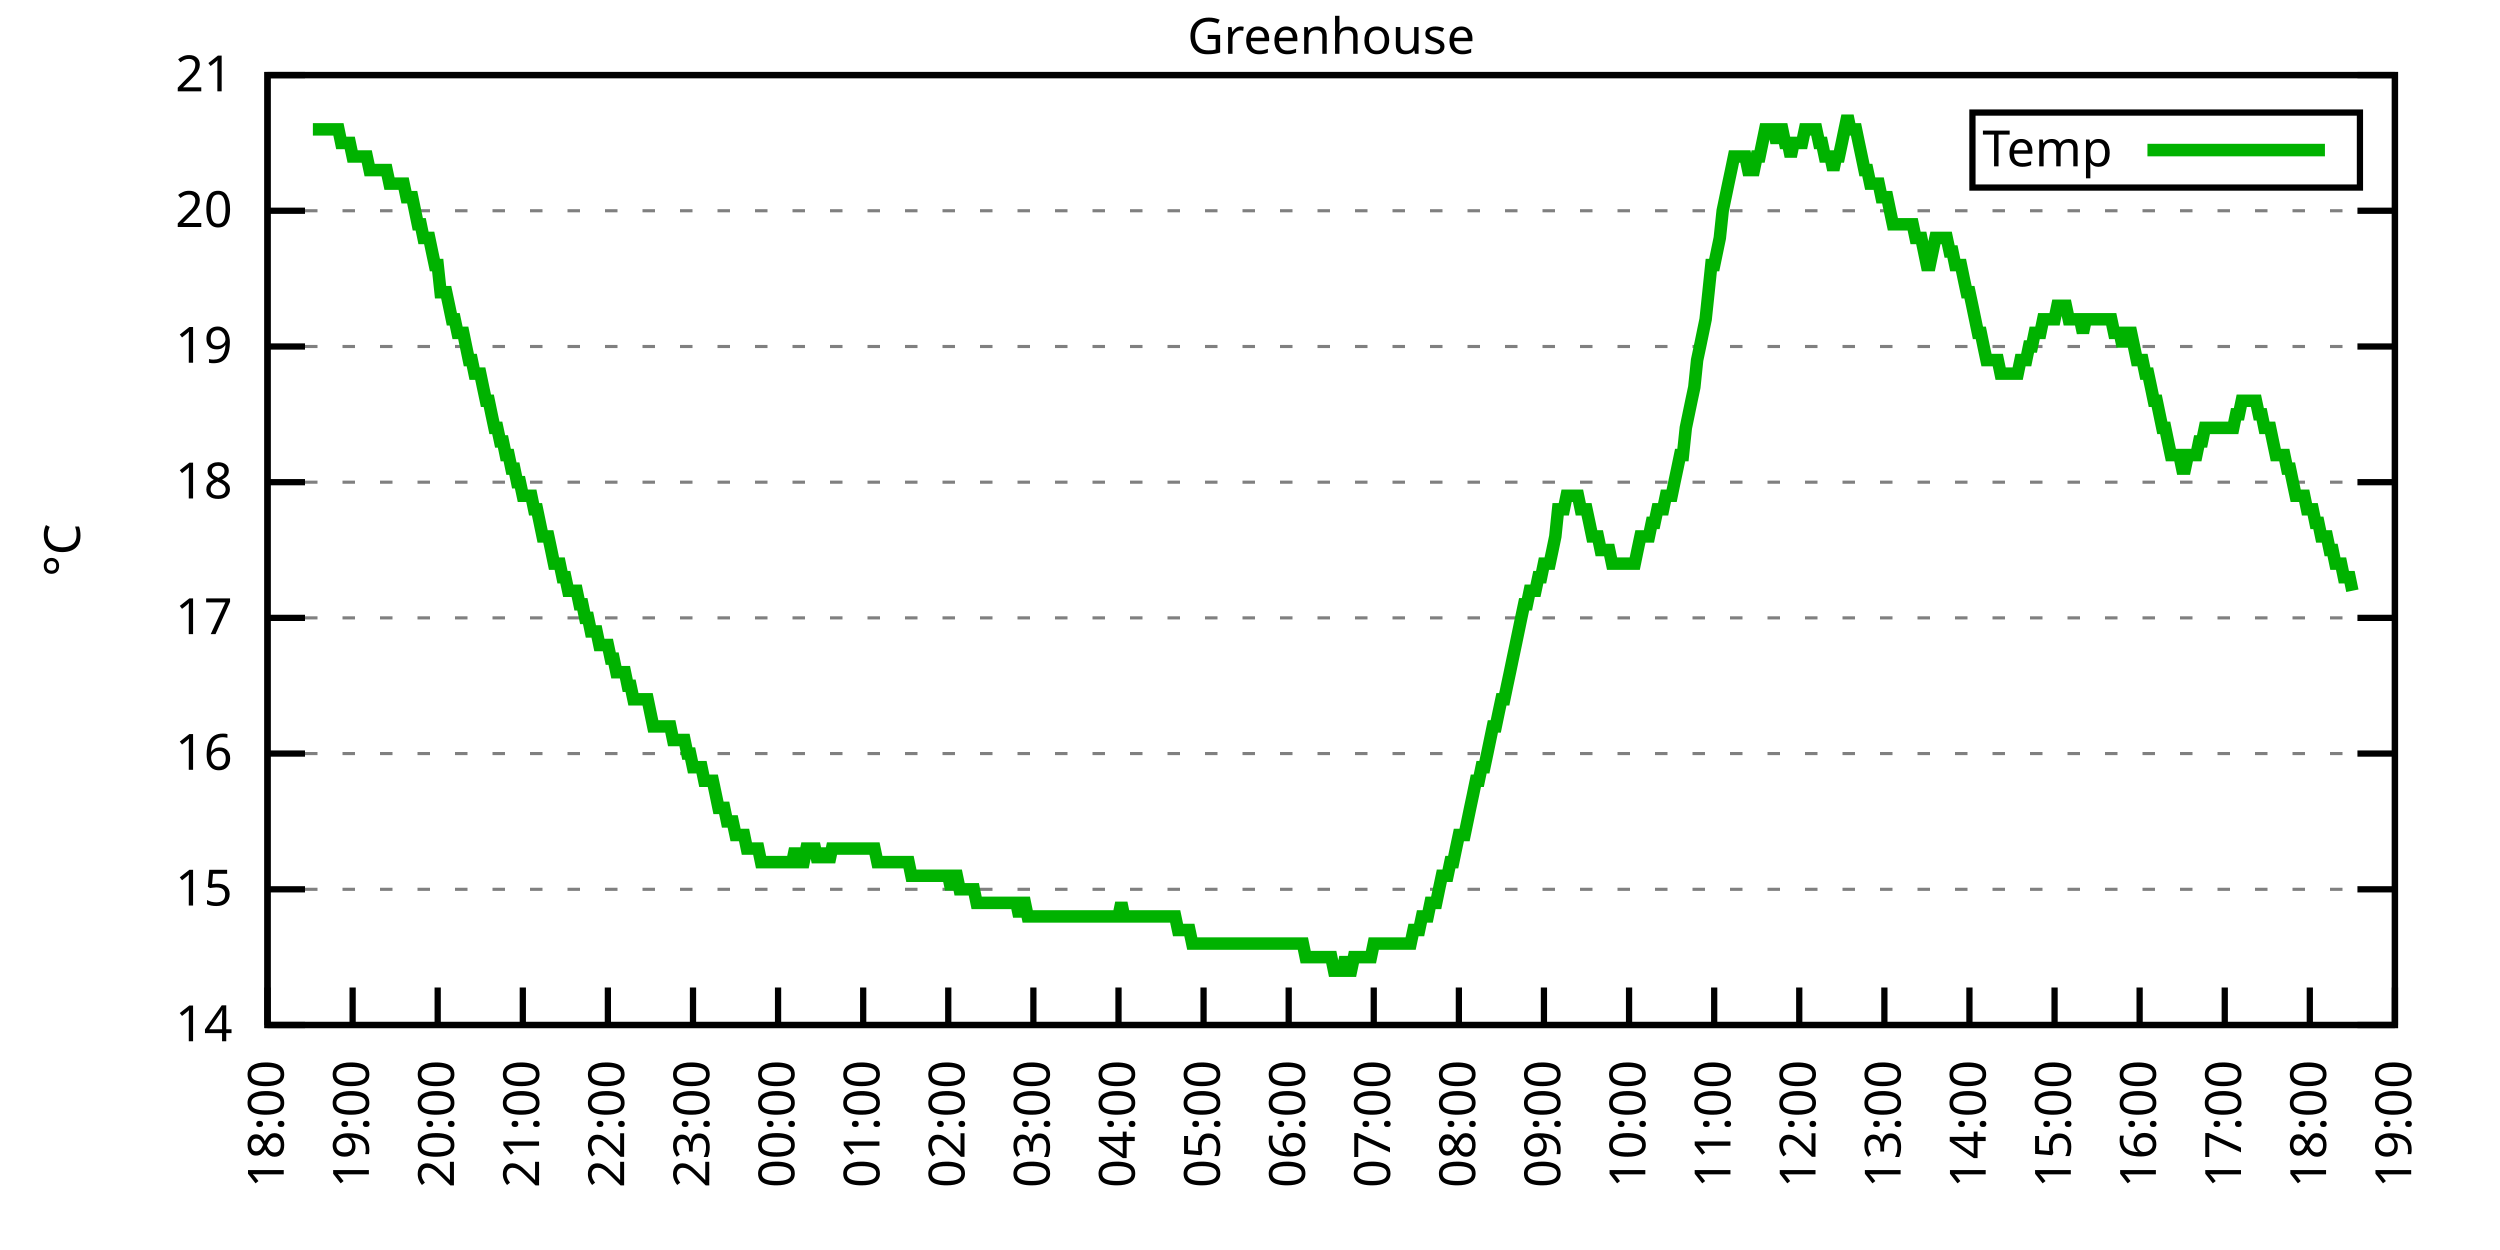
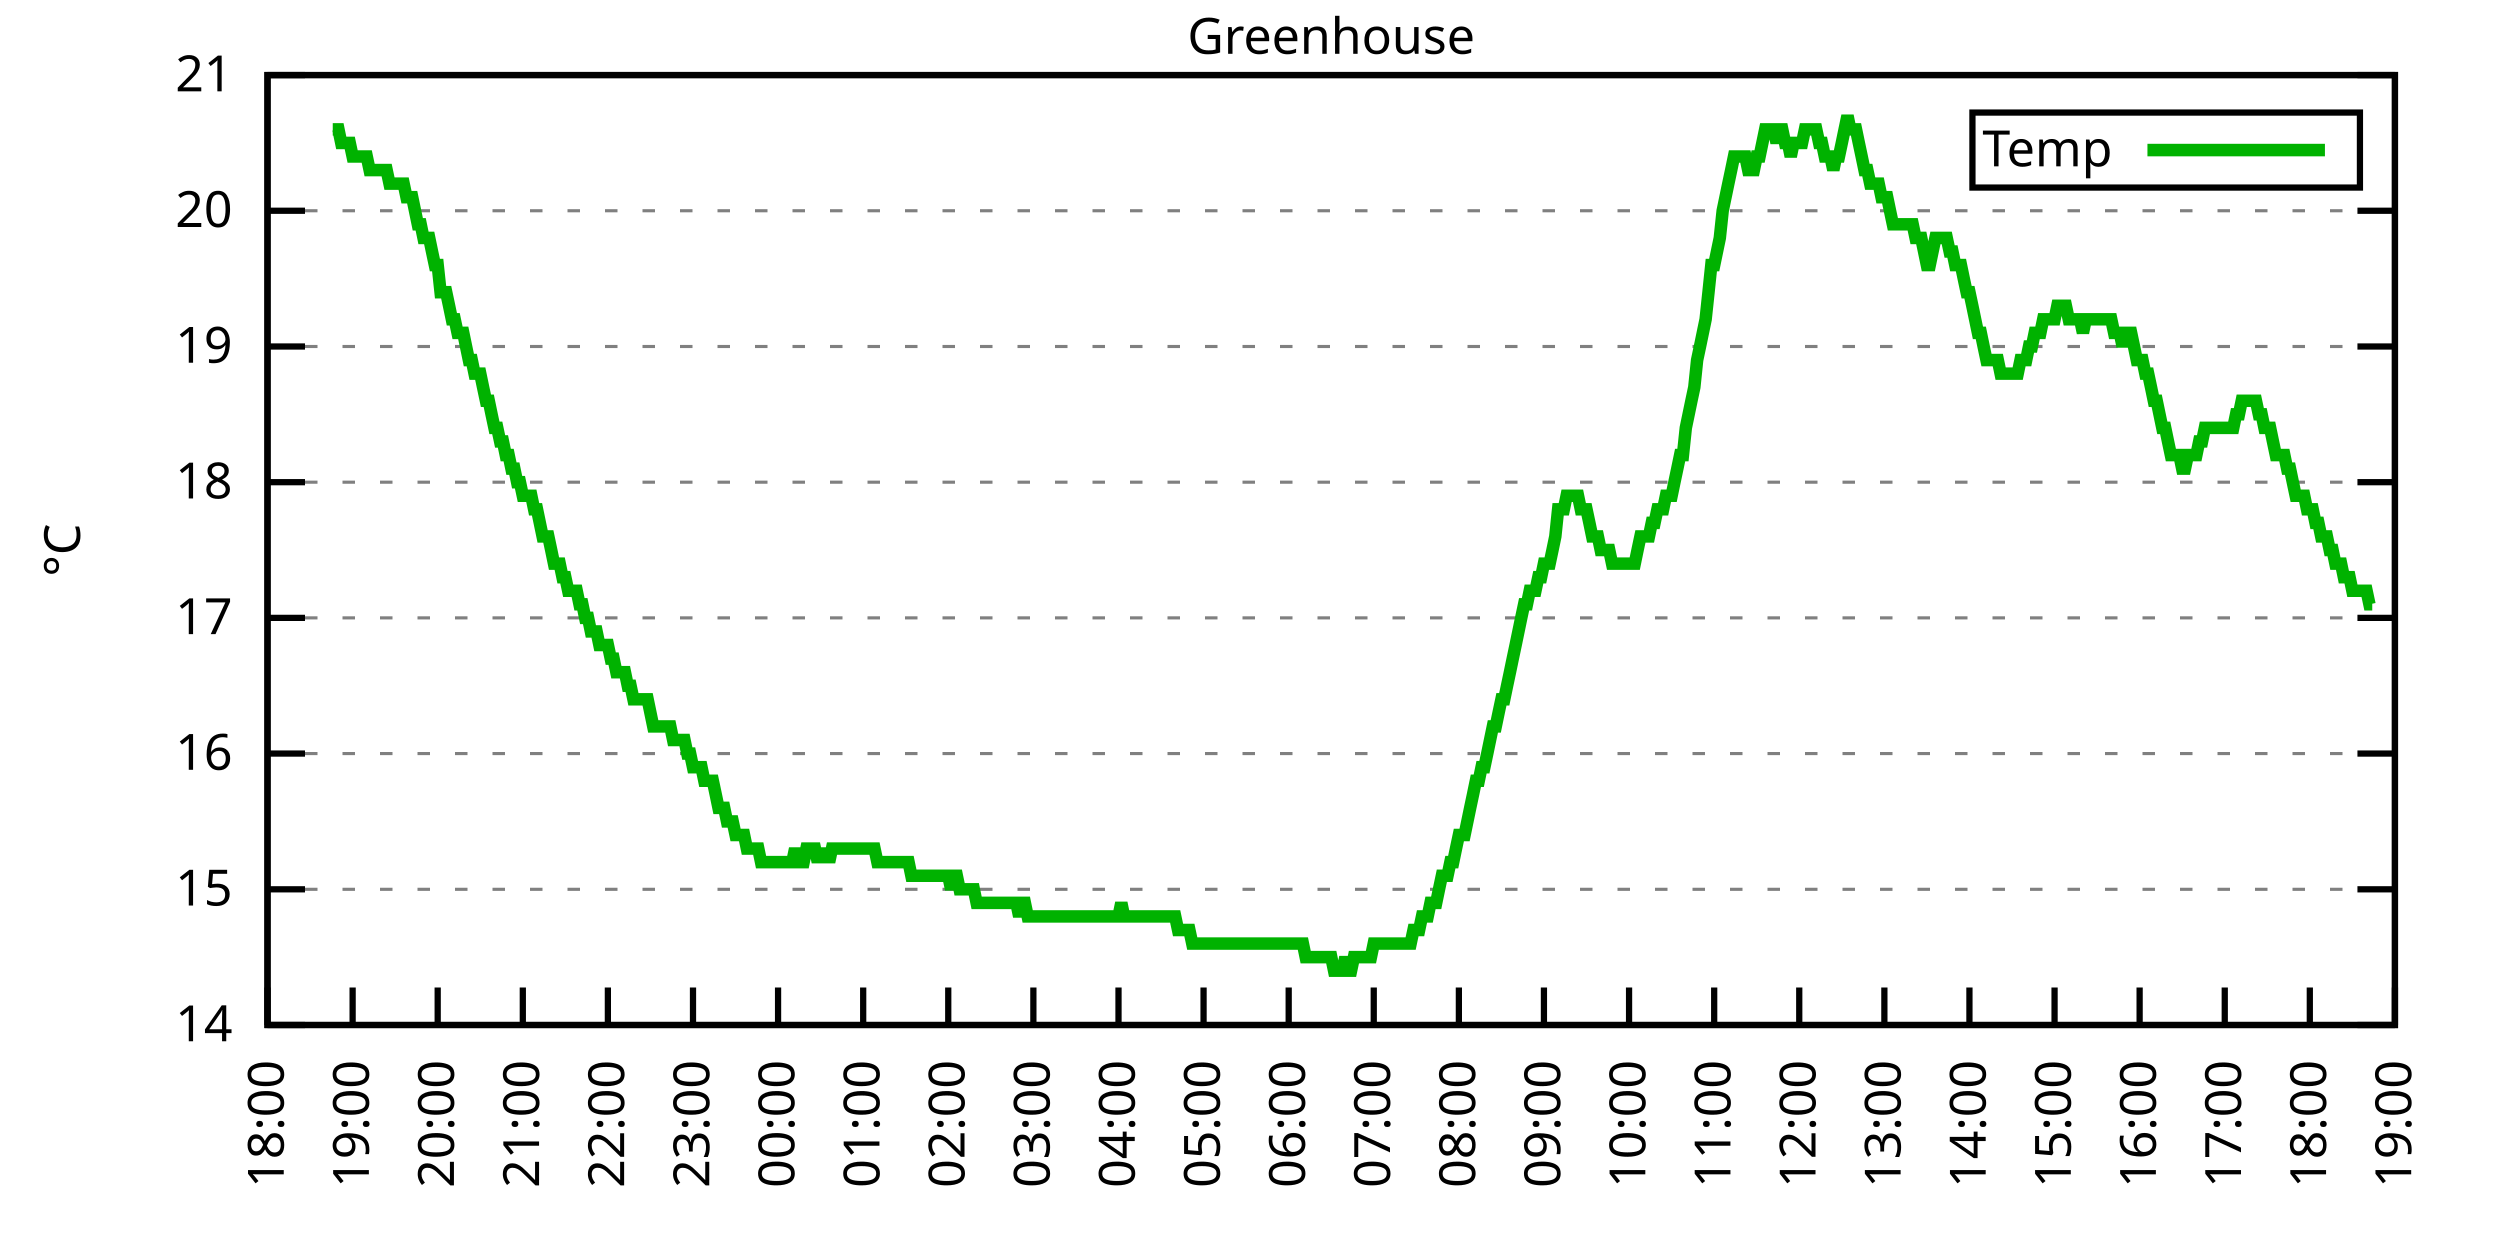
<svg xmlns="http://www.w3.org/2000/svg" xmlns:xlink="http://www.w3.org/1999/xlink" width="400" height="200" viewBox="0 0 400 200">
  <g id="gnuplot_canvas">
    <rect x="0" y="0" width="400" height="200" fill="none" />
    <defs>
      <circle id="gpDot" r="0.5" stroke-width="0.5" stroke="currentColor" />
      <path id="gpPt0" stroke-width="0.333" stroke="currentColor" d="M-1,0 h2 M0,-1 v2" />
      <path id="gpPt1" stroke-width="0.333" stroke="currentColor" d="M-1,-1 L1,1 M1,-1 L-1,1" />
      <path id="gpPt2" stroke-width="0.333" stroke="currentColor" d="M-1,0 L1,0 M0,-1 L0,1 M-1,-1 L1,1 M-1,1 L1,-1" />
      <rect id="gpPt3" stroke-width="0.333" stroke="currentColor" x="-1" y="-1" width="2" height="2" />
      <rect id="gpPt4" stroke-width="0.333" stroke="currentColor" fill="currentColor" x="-1" y="-1" width="2" height="2" />
      <circle id="gpPt5" stroke-width="0.333" stroke="currentColor" cx="0" cy="0" r="1" />
      <use xlink:href="#gpPt5" id="gpPt6" fill="currentColor" stroke="none" />
      <path id="gpPt7" stroke-width="0.333" stroke="currentColor" d="M0,-1.33 L-1.33,0.67 L1.33,0.67 z" />
      <use xlink:href="#gpPt7" id="gpPt8" fill="currentColor" stroke="none" />
      <use xlink:href="#gpPt7" id="gpPt9" stroke="currentColor" transform="rotate(180)" />
      <use xlink:href="#gpPt9" id="gpPt10" fill="currentColor" stroke="none" />
      <use xlink:href="#gpPt3" id="gpPt11" stroke="currentColor" transform="rotate(45)" />
      <use xlink:href="#gpPt11" id="gpPt12" fill="currentColor" stroke="none" />
      <path id="gpPt13" stroke-width="0.333" stroke="currentColor" d="M0,1.330 L1.265,0.411 L0.782,-1.067 L-0.782,-1.076 L-1.265,0.411 z" />
      <use xlink:href="#gpPt13" id="gpPt14" fill="currentColor" stroke="none" />
      <filter id="textbox" filterUnits="objectBoundingBox" x="0" y="0" height="1" width="1">
        <feFlood flood-color="white" flood-opacity="1" result="bgnd" />
        <feComposite in="SourceGraphic" in2="bgnd" operator="atop" />
      </filter>
      <filter id="greybox" filterUnits="objectBoundingBox" x="0" y="0" height="1" width="1">
        <feFlood flood-color="lightgrey" flood-opacity="1" result="grey" />
        <feComposite in="SourceGraphic" in2="grey" operator="atop" />
      </filter>
    </defs>
    <g fill="none" color="white" stroke="currentColor" stroke-width="1.00" stroke-linecap="butt" stroke-linejoin="miter">
</g>
    <g fill="none" color="black" stroke="currentColor" stroke-width="1.00" stroke-linecap="butt" stroke-linejoin="miter">
      <g stroke="none" shape-rendering="crispEdges">
        <polygon fill="rgb(255, 255, 255)" points="42.80,164.00 383.18,164.00 383.18,12.02 42.80,12.02 " />
      </g>
    </g>
    <g fill="none" color="black" stroke="currentColor" stroke-width="1.00" stroke-linecap="butt" stroke-linejoin="miter">
</g>
    <g fill="none" color="black" stroke="black" stroke-width="0.50" stroke-linecap="butt" stroke-linejoin="miter">
</g>
    <g fill="none" color="gray" stroke="currentColor" stroke-width="0.50" stroke-linecap="butt" stroke-linejoin="miter">
      <path stroke="gray" stroke-dasharray="2,4" class="gridline" d="M42.80,164.00 L383.19,164.00  " />
    </g>
    <g fill="none" color="gray" stroke="gray" stroke-width="1.00" stroke-linecap="butt" stroke-linejoin="miter">
</g>
    <g fill="none" color="black" stroke="currentColor" stroke-width="1.00" stroke-linecap="butt" stroke-linejoin="miter">
      <path stroke="black" d="M42.80,164.00 L48.80,164.00 M383.19,164.00 L377.19,164.00  " />
      <g transform="translate(37.20,166.60)" stroke="none" fill="black" font-family="Sans" font-size="8.00" text-anchor="end">
        <text>
          <tspan font-family="Sans"> 14</tspan>
        </text>
      </g>
    </g>
    <g fill="none" color="black" stroke="currentColor" stroke-width="1.00" stroke-linecap="butt" stroke-linejoin="miter">
</g>
    <g fill="none" color="black" stroke="black" stroke-width="0.50" stroke-linecap="butt" stroke-linejoin="miter">
</g>
    <g fill="none" color="gray" stroke="currentColor" stroke-width="0.50" stroke-linecap="butt" stroke-linejoin="miter">
      <path stroke="gray" stroke-dasharray="2,4" class="gridline" d="M42.80,142.29 L383.19,142.29  " />
    </g>
    <g fill="none" color="gray" stroke="gray" stroke-width="1.00" stroke-linecap="butt" stroke-linejoin="miter">
</g>
    <g fill="none" color="black" stroke="currentColor" stroke-width="1.00" stroke-linecap="butt" stroke-linejoin="miter">
      <path stroke="black" d="M42.80,142.29 L48.80,142.29 M383.19,142.29 L377.19,142.29  " />
      <g transform="translate(37.20,144.89)" stroke="none" fill="black" font-family="Sans" font-size="8.00" text-anchor="end">
        <text>
          <tspan font-family="Sans"> 15</tspan>
        </text>
      </g>
    </g>
    <g fill="none" color="black" stroke="currentColor" stroke-width="1.00" stroke-linecap="butt" stroke-linejoin="miter">
</g>
    <g fill="none" color="black" stroke="black" stroke-width="0.50" stroke-linecap="butt" stroke-linejoin="miter">
</g>
    <g fill="none" color="gray" stroke="currentColor" stroke-width="0.50" stroke-linecap="butt" stroke-linejoin="miter">
      <path stroke="gray" stroke-dasharray="2,4" class="gridline" d="M42.80,120.57 L383.19,120.57  " />
    </g>
    <g fill="none" color="gray" stroke="gray" stroke-width="1.00" stroke-linecap="butt" stroke-linejoin="miter">
</g>
    <g fill="none" color="black" stroke="currentColor" stroke-width="1.00" stroke-linecap="butt" stroke-linejoin="miter">
      <path stroke="black" d="M42.80,120.57 L48.80,120.57 M383.19,120.57 L377.19,120.57  " />
      <g transform="translate(37.20,123.17)" stroke="none" fill="black" font-family="Sans" font-size="8.00" text-anchor="end">
        <text>
          <tspan font-family="Sans"> 16</tspan>
        </text>
      </g>
    </g>
    <g fill="none" color="black" stroke="currentColor" stroke-width="1.00" stroke-linecap="butt" stroke-linejoin="miter">
</g>
    <g fill="none" color="black" stroke="black" stroke-width="0.50" stroke-linecap="butt" stroke-linejoin="miter">
</g>
    <g fill="none" color="gray" stroke="currentColor" stroke-width="0.50" stroke-linecap="butt" stroke-linejoin="miter">
      <path stroke="gray" stroke-dasharray="2,4" class="gridline" d="M42.80,98.86 L383.19,98.86  " />
    </g>
    <g fill="none" color="gray" stroke="gray" stroke-width="1.00" stroke-linecap="butt" stroke-linejoin="miter">
</g>
    <g fill="none" color="black" stroke="currentColor" stroke-width="1.00" stroke-linecap="butt" stroke-linejoin="miter">
      <path stroke="black" d="M42.80,98.86 L48.80,98.86 M383.19,98.86 L377.19,98.86  " />
      <g transform="translate(37.20,101.46)" stroke="none" fill="black" font-family="Sans" font-size="8.00" text-anchor="end">
        <text>
          <tspan font-family="Sans"> 17</tspan>
        </text>
      </g>
    </g>
    <g fill="none" color="black" stroke="currentColor" stroke-width="1.00" stroke-linecap="butt" stroke-linejoin="miter">
</g>
    <g fill="none" color="black" stroke="black" stroke-width="0.50" stroke-linecap="butt" stroke-linejoin="miter">
</g>
    <g fill="none" color="gray" stroke="currentColor" stroke-width="0.50" stroke-linecap="butt" stroke-linejoin="miter">
      <path stroke="gray" stroke-dasharray="2,4" class="gridline" d="M42.80,77.15 L383.19,77.15  " />
    </g>
    <g fill="none" color="gray" stroke="gray" stroke-width="1.00" stroke-linecap="butt" stroke-linejoin="miter">
</g>
    <g fill="none" color="black" stroke="currentColor" stroke-width="1.00" stroke-linecap="butt" stroke-linejoin="miter">
      <path stroke="black" d="M42.80,77.15 L48.80,77.15 M383.19,77.15 L377.19,77.15  " />
      <g transform="translate(37.20,79.75)" stroke="none" fill="black" font-family="Sans" font-size="8.00" text-anchor="end">
        <text>
          <tspan font-family="Sans"> 18</tspan>
        </text>
      </g>
    </g>
    <g fill="none" color="black" stroke="currentColor" stroke-width="1.00" stroke-linecap="butt" stroke-linejoin="miter">
</g>
    <g fill="none" color="black" stroke="black" stroke-width="0.50" stroke-linecap="butt" stroke-linejoin="miter">
</g>
    <g fill="none" color="gray" stroke="currentColor" stroke-width="0.50" stroke-linecap="butt" stroke-linejoin="miter">
      <path stroke="gray" stroke-dasharray="2,4" class="gridline" d="M42.80,55.44 L383.19,55.44  " />
    </g>
    <g fill="none" color="gray" stroke="gray" stroke-width="1.00" stroke-linecap="butt" stroke-linejoin="miter">
</g>
    <g fill="none" color="black" stroke="currentColor" stroke-width="1.00" stroke-linecap="butt" stroke-linejoin="miter">
      <path stroke="black" d="M42.80,55.44 L48.80,55.44 M383.19,55.44 L377.19,55.44  " />
      <g transform="translate(37.20,58.04)" stroke="none" fill="black" font-family="Sans" font-size="8.00" text-anchor="end">
        <text>
          <tspan font-family="Sans"> 19</tspan>
        </text>
      </g>
    </g>
    <g fill="none" color="black" stroke="currentColor" stroke-width="1.00" stroke-linecap="butt" stroke-linejoin="miter">
</g>
    <g fill="none" color="black" stroke="black" stroke-width="0.50" stroke-linecap="butt" stroke-linejoin="miter">
</g>
    <g fill="none" color="gray" stroke="currentColor" stroke-width="0.50" stroke-linecap="butt" stroke-linejoin="miter">
      <path stroke="gray" stroke-dasharray="2,4" class="gridline" d="M42.80,33.72 L383.19,33.72  " />
    </g>
    <g fill="none" color="gray" stroke="gray" stroke-width="1.00" stroke-linecap="butt" stroke-linejoin="miter">
</g>
    <g fill="none" color="black" stroke="currentColor" stroke-width="1.00" stroke-linecap="butt" stroke-linejoin="miter">
      <path stroke="black" d="M42.80,33.72 L48.80,33.72 M383.19,33.72 L377.19,33.72  " />
      <g transform="translate(37.20,36.32)" stroke="none" fill="black" font-family="Sans" font-size="8.00" text-anchor="end">
        <text>
          <tspan font-family="Sans"> 20</tspan>
        </text>
      </g>
    </g>
    <g fill="none" color="black" stroke="currentColor" stroke-width="1.00" stroke-linecap="butt" stroke-linejoin="miter">
</g>
    <g fill="none" color="black" stroke="black" stroke-width="0.50" stroke-linecap="butt" stroke-linejoin="miter">
</g>
    <g fill="none" color="gray" stroke="currentColor" stroke-width="0.50" stroke-linecap="butt" stroke-linejoin="miter">
      <path stroke="gray" stroke-dasharray="2,4" class="gridline" d="M42.80,12.01 L383.19,12.01  " />
    </g>
    <g fill="none" color="gray" stroke="gray" stroke-width="1.00" stroke-linecap="butt" stroke-linejoin="miter">
</g>
    <g fill="none" color="black" stroke="currentColor" stroke-width="1.00" stroke-linecap="butt" stroke-linejoin="miter">
      <path stroke="black" d="M42.80,12.01 L48.80,12.01 M383.19,12.01 L377.19,12.01  " />
      <g transform="translate(37.20,14.61)" stroke="none" fill="black" font-family="Sans" font-size="8.00" text-anchor="end">
        <text>
          <tspan font-family="Sans"> 21</tspan>
        </text>
      </g>
    </g>
    <g fill="none" color="black" stroke="currentColor" stroke-width="1.00" stroke-linecap="butt" stroke-linejoin="miter">
      <path stroke="black" d="M42.80,164.00 L42.80,158.00  " />
      <g transform="translate(45.40,169.60) rotate(270.00)" stroke="none" fill="black" font-family="Sans" font-size="8.00" text-anchor="end">
        <text>
          <tspan font-family="Sans">18:00</tspan>
        </text>
      </g>
    </g>
    <g fill="none" color="black" stroke="currentColor" stroke-width="1.00" stroke-linecap="butt" stroke-linejoin="miter">
      <path stroke="black" d="M56.42,164.00 L56.42,158.00  " />
      <g transform="translate(59.02,169.60) rotate(270.00)" stroke="none" fill="black" font-family="Sans" font-size="8.00" text-anchor="end">
        <text>
          <tspan font-family="Sans">19:00</tspan>
        </text>
      </g>
    </g>
    <g fill="none" color="black" stroke="currentColor" stroke-width="1.00" stroke-linecap="butt" stroke-linejoin="miter">
      <path stroke="black" d="M70.03,164.00 L70.03,158.00  " />
      <g transform="translate(72.63,169.60) rotate(270.00)" stroke="none" fill="black" font-family="Sans" font-size="8.00" text-anchor="end">
        <text>
          <tspan font-family="Sans">20:00</tspan>
        </text>
      </g>
    </g>
    <g fill="none" color="black" stroke="currentColor" stroke-width="1.00" stroke-linecap="butt" stroke-linejoin="miter">
      <path stroke="black" d="M83.65,164.00 L83.65,158.00  " />
      <g transform="translate(86.25,169.60) rotate(270.00)" stroke="none" fill="black" font-family="Sans" font-size="8.00" text-anchor="end">
        <text>
          <tspan font-family="Sans">21:00</tspan>
        </text>
      </g>
    </g>
    <g fill="none" color="black" stroke="currentColor" stroke-width="1.00" stroke-linecap="butt" stroke-linejoin="miter">
      <path stroke="black" d="M97.26,164.00 L97.26,158.00  " />
      <g transform="translate(99.86,169.60) rotate(270.00)" stroke="none" fill="black" font-family="Sans" font-size="8.00" text-anchor="end">
        <text>
          <tspan font-family="Sans">22:00</tspan>
        </text>
      </g>
    </g>
    <g fill="none" color="black" stroke="currentColor" stroke-width="1.00" stroke-linecap="butt" stroke-linejoin="miter">
      <path stroke="black" d="M110.88,164.00 L110.88,158.00  " />
      <g transform="translate(113.48,169.60) rotate(270.00)" stroke="none" fill="black" font-family="Sans" font-size="8.00" text-anchor="end">
        <text>
          <tspan font-family="Sans">23:00</tspan>
        </text>
      </g>
    </g>
    <g fill="none" color="black" stroke="currentColor" stroke-width="1.00" stroke-linecap="butt" stroke-linejoin="miter">
      <path stroke="black" d="M124.49,164.00 L124.49,158.00  " />
      <g transform="translate(127.09,169.60) rotate(270.00)" stroke="none" fill="black" font-family="Sans" font-size="8.00" text-anchor="end">
        <text>
          <tspan font-family="Sans">00:00</tspan>
        </text>
      </g>
    </g>
    <g fill="none" color="black" stroke="currentColor" stroke-width="1.00" stroke-linecap="butt" stroke-linejoin="miter">
      <path stroke="black" d="M138.11,164.00 L138.11,158.00  " />
      <g transform="translate(140.71,169.60) rotate(270.00)" stroke="none" fill="black" font-family="Sans" font-size="8.00" text-anchor="end">
        <text>
          <tspan font-family="Sans">01:00</tspan>
        </text>
      </g>
    </g>
    <g fill="none" color="black" stroke="currentColor" stroke-width="1.00" stroke-linecap="butt" stroke-linejoin="miter">
      <path stroke="black" d="M151.72,164.00 L151.72,158.00  " />
      <g transform="translate(154.32,169.60) rotate(270.00)" stroke="none" fill="black" font-family="Sans" font-size="8.00" text-anchor="end">
        <text>
          <tspan font-family="Sans">02:00</tspan>
        </text>
      </g>
    </g>
    <g fill="none" color="black" stroke="currentColor" stroke-width="1.00" stroke-linecap="butt" stroke-linejoin="miter">
      <path stroke="black" d="M165.34,164.00 L165.34,158.00  " />
      <g transform="translate(167.94,169.60) rotate(270.00)" stroke="none" fill="black" font-family="Sans" font-size="8.00" text-anchor="end">
        <text>
          <tspan font-family="Sans">03:00</tspan>
        </text>
      </g>
    </g>
    <g fill="none" color="black" stroke="currentColor" stroke-width="1.00" stroke-linecap="butt" stroke-linejoin="miter">
      <path stroke="black" d="M178.96,164.00 L178.96,158.00  " />
      <g transform="translate(181.56,169.60) rotate(270.00)" stroke="none" fill="black" font-family="Sans" font-size="8.00" text-anchor="end">
        <text>
          <tspan font-family="Sans">04:00</tspan>
        </text>
      </g>
    </g>
    <g fill="none" color="black" stroke="currentColor" stroke-width="1.00" stroke-linecap="butt" stroke-linejoin="miter">
      <path stroke="black" d="M192.57,164.00 L192.57,158.00  " />
      <g transform="translate(195.17,169.60) rotate(270.00)" stroke="none" fill="black" font-family="Sans" font-size="8.00" text-anchor="end">
        <text>
          <tspan font-family="Sans">05:00</tspan>
        </text>
      </g>
    </g>
    <g fill="none" color="black" stroke="currentColor" stroke-width="1.00" stroke-linecap="butt" stroke-linejoin="miter">
      <path stroke="black" d="M206.19,164.00 L206.19,158.00  " />
      <g transform="translate(208.79,169.60) rotate(270.00)" stroke="none" fill="black" font-family="Sans" font-size="8.00" text-anchor="end">
        <text>
          <tspan font-family="Sans">06:00</tspan>
        </text>
      </g>
    </g>
    <g fill="none" color="black" stroke="currentColor" stroke-width="1.00" stroke-linecap="butt" stroke-linejoin="miter">
      <path stroke="black" d="M219.80,164.00 L219.80,158.00  " />
      <g transform="translate(222.40,169.60) rotate(270.00)" stroke="none" fill="black" font-family="Sans" font-size="8.00" text-anchor="end">
        <text>
          <tspan font-family="Sans">07:00</tspan>
        </text>
      </g>
    </g>
    <g fill="none" color="black" stroke="currentColor" stroke-width="1.00" stroke-linecap="butt" stroke-linejoin="miter">
      <path stroke="black" d="M233.42,164.00 L233.42,158.00  " />
      <g transform="translate(236.02,169.60) rotate(270.00)" stroke="none" fill="black" font-family="Sans" font-size="8.00" text-anchor="end">
        <text>
          <tspan font-family="Sans">08:00</tspan>
        </text>
      </g>
    </g>
    <g fill="none" color="black" stroke="currentColor" stroke-width="1.00" stroke-linecap="butt" stroke-linejoin="miter">
      <path stroke="black" d="M247.03,164.00 L247.03,158.00  " />
      <g transform="translate(249.63,169.60) rotate(270.00)" stroke="none" fill="black" font-family="Sans" font-size="8.00" text-anchor="end">
        <text>
          <tspan font-family="Sans">09:00</tspan>
        </text>
      </g>
    </g>
    <g fill="none" color="black" stroke="currentColor" stroke-width="1.00" stroke-linecap="butt" stroke-linejoin="miter">
      <path stroke="black" d="M260.65,164.00 L260.65,158.00  " />
      <g transform="translate(263.25,169.60) rotate(270.00)" stroke="none" fill="black" font-family="Sans" font-size="8.00" text-anchor="end">
        <text>
          <tspan font-family="Sans">10:00</tspan>
        </text>
      </g>
    </g>
    <g fill="none" color="black" stroke="currentColor" stroke-width="1.00" stroke-linecap="butt" stroke-linejoin="miter">
      <path stroke="black" d="M274.27,164.00 L274.27,158.00  " />
      <g transform="translate(276.87,169.60) rotate(270.00)" stroke="none" fill="black" font-family="Sans" font-size="8.00" text-anchor="end">
        <text>
          <tspan font-family="Sans">11:00</tspan>
        </text>
      </g>
    </g>
    <g fill="none" color="black" stroke="currentColor" stroke-width="1.00" stroke-linecap="butt" stroke-linejoin="miter">
      <path stroke="black" d="M287.88,164.00 L287.88,158.00  " />
      <g transform="translate(290.48,169.60) rotate(270.00)" stroke="none" fill="black" font-family="Sans" font-size="8.00" text-anchor="end">
        <text>
          <tspan font-family="Sans">12:00</tspan>
        </text>
      </g>
    </g>
    <g fill="none" color="black" stroke="currentColor" stroke-width="1.00" stroke-linecap="butt" stroke-linejoin="miter">
      <path stroke="black" d="M301.50,164.00 L301.50,158.00  " />
      <g transform="translate(304.10,169.60) rotate(270.00)" stroke="none" fill="black" font-family="Sans" font-size="8.00" text-anchor="end">
        <text>
          <tspan font-family="Sans">13:00</tspan>
        </text>
      </g>
    </g>
    <g fill="none" color="black" stroke="currentColor" stroke-width="1.00" stroke-linecap="butt" stroke-linejoin="miter">
      <path stroke="black" d="M315.11,164.00 L315.11,158.00  " />
      <g transform="translate(317.71,169.60) rotate(270.00)" stroke="none" fill="black" font-family="Sans" font-size="8.00" text-anchor="end">
        <text>
          <tspan font-family="Sans">14:00</tspan>
        </text>
      </g>
    </g>
    <g fill="none" color="black" stroke="currentColor" stroke-width="1.00" stroke-linecap="butt" stroke-linejoin="miter">
      <path stroke="black" d="M328.73,164.00 L328.73,158.00  " />
      <g transform="translate(331.33,169.60) rotate(270.00)" stroke="none" fill="black" font-family="Sans" font-size="8.00" text-anchor="end">
        <text>
          <tspan font-family="Sans">15:00</tspan>
        </text>
      </g>
    </g>
    <g fill="none" color="black" stroke="currentColor" stroke-width="1.00" stroke-linecap="butt" stroke-linejoin="miter">
      <path stroke="black" d="M342.34,164.00 L342.34,158.00  " />
      <g transform="translate(344.94,169.60) rotate(270.00)" stroke="none" fill="black" font-family="Sans" font-size="8.00" text-anchor="end">
        <text>
          <tspan font-family="Sans">16:00</tspan>
        </text>
      </g>
    </g>
    <g fill="none" color="black" stroke="currentColor" stroke-width="1.00" stroke-linecap="butt" stroke-linejoin="miter">
      <path stroke="black" d="M355.96,164.00 L355.96,158.00  " />
      <g transform="translate(358.56,169.60) rotate(270.00)" stroke="none" fill="black" font-family="Sans" font-size="8.00" text-anchor="end">
        <text>
          <tspan font-family="Sans">17:00</tspan>
        </text>
      </g>
    </g>
    <g fill="none" color="black" stroke="currentColor" stroke-width="1.00" stroke-linecap="butt" stroke-linejoin="miter">
      <path stroke="black" d="M369.57,164.00 L369.57,158.00  " />
      <g transform="translate(372.17,169.60) rotate(270.00)" stroke="none" fill="black" font-family="Sans" font-size="8.00" text-anchor="end">
        <text>
          <tspan font-family="Sans">18:00</tspan>
        </text>
      </g>
    </g>
    <g fill="none" color="black" stroke="currentColor" stroke-width="1.00" stroke-linecap="butt" stroke-linejoin="miter">
      <path stroke="black" d="M383.19,164.00 L383.19,158.00  " />
      <g transform="translate(385.79,169.60) rotate(270.00)" stroke="none" fill="black" font-family="Sans" font-size="8.00" text-anchor="end">
        <text>
          <tspan font-family="Sans">19:00</tspan>
        </text>
      </g>
    </g>
    <g fill="none" color="black" stroke="currentColor" stroke-width="1.00" stroke-linecap="butt" stroke-linejoin="miter">
</g>
    <g fill="none" color="black" stroke="currentColor" stroke-width="1.00" stroke-linecap="butt" stroke-linejoin="miter">
      <path stroke="black" d="M42.80,12.01 L42.80,164.00 L383.19,164.00 L383.19,12.01 L42.80,12.01 Z  " />
    </g>
    <g fill="none" color="black" stroke="currentColor" stroke-width="1.00" stroke-linecap="butt" stroke-linejoin="miter">
</g>
    <g fill="none" color="black" stroke="currentColor" stroke-width="1.00" stroke-linecap="butt" stroke-linejoin="miter">
      <path stroke="black" d="M315.59,30.01 L315.59,18.01 L377.59,18.01 L377.59,30.01 L315.59,30.01 Z  " />
    </g>
    <g id="Greenhouse_plot_1">
      <g fill="none" color="white" stroke="black" stroke-width="2.00" stroke-linecap="butt" stroke-linejoin="miter">
</g>
      <g fill="none" color="black" stroke="currentColor" stroke-width="2.00" stroke-linecap="butt" stroke-linejoin="miter">
        <g transform="translate(337.99,26.61)" stroke="none" fill="black" font-family="Sans" font-size="8.00" text-anchor="end">
          <text>
            <tspan font-family="Sans">Temp</tspan>
          </text>
        </g>
      </g>
      <g fill="none" color="black" stroke="currentColor" stroke-width="2.00" stroke-linecap="butt" stroke-linejoin="miter">
-         <path stroke="rgb(  0, 178,   0)" d="M343.59,24.01 L371.99,24.01 M50.06,20.70 L50.52,20.70 L50.97,20.70 L51.42,20.70 L51.88,20.70 L52.33,20.70   L52.78,20.70 L53.24,20.70 L53.69,20.70 L54.15,20.70 L54.60,22.87 L55.05,22.87 L55.51,22.87 L55.96,22.87   L56.42,25.04 L56.87,25.04 L57.32,25.04 L57.78,25.04 L58.23,25.04 L58.68,25.04 L59.14,27.21 L59.59,27.21   L60.05,27.21 L60.50,27.21 L60.95,27.21 L61.41,27.21 L61.86,27.21 L62.32,29.38 L62.77,29.38 L63.22,29.38   L63.68,29.38 L64.13,29.38 L64.58,29.38 L65.04,31.55 L65.49,31.55 L65.95,31.55 L66.40,33.72 L66.85,35.89   L67.31,35.89 L67.76,38.07 L68.22,38.07 L68.67,38.07 L69.12,40.24 L69.58,42.41 L70.03,42.41 L70.49,46.75   L70.94,46.75 L71.39,46.75 L71.85,48.92 L72.30,51.09 L72.75,51.09 L73.21,53.26 L73.66,53.26 L74.12,53.26   L74.57,55.44 L75.02,57.61 L75.48,57.61 L75.93,59.78 L76.39,59.78 L76.84,59.78 L77.29,61.95 L77.75,64.12   L78.20,64.12 L78.65,66.29 L79.11,68.46 L79.56,68.46 L80.02,70.63 L80.47,70.63 L80.92,72.81 L81.38,72.81   L81.83,74.98 L82.29,74.98 L82.74,77.15 L83.19,77.15 L83.65,79.32 L84.10,79.32 L84.55,79.32 L85.01,79.32   L85.46,81.49 L85.92,81.49 L86.37,83.66 L86.82,85.83 L87.28,85.83 L87.73,85.83 L88.19,88.00 L88.64,90.18   L89.09,90.18 L89.55,90.18 L90.00,92.35 L90.45,92.35 L90.91,94.52 L91.36,94.52 L91.82,94.52 L92.27,94.52   L92.72,96.69 L93.18,96.69 L93.63,98.86 L94.09,98.86 L94.54,101.03 L94.99,101.03 L95.45,101.03 L95.90,103.20   L96.35,103.20 L96.81,103.20 L97.26,103.20 L97.72,105.38 L98.17,105.38 L98.62,107.55 L99.08,107.55 L99.53,107.55   L99.99,107.55 L100.44,109.72 L100.89,109.72 L101.35,111.89 L101.80,111.89 L102.25,111.89 L102.71,111.89 L103.16,111.89   L103.62,111.89 L104.07,114.06 L104.52,116.23 L104.98,116.23 L105.43,116.23 L105.89,116.23 L106.34,116.23 L106.79,116.23   L107.25,116.23 L107.70,118.40 L108.15,118.40 L108.61,118.40 L109.06,118.40 L109.52,118.40 L109.97,120.57 L110.42,120.57   L110.88,122.75 L111.33,122.75 L111.79,122.75 L112.24,122.75 L112.69,124.92 L113.15,124.92 L113.60,124.92 L114.05,124.92   L114.51,127.09 L114.96,129.26 L115.42,129.26 L115.87,129.26 L116.32,131.43 L116.78,131.43 L117.23,131.43 L117.69,133.60   L118.14,133.60 L118.59,133.60 L119.05,133.60 L119.50,135.77 L119.96,135.77 L120.41,135.77 L120.86,135.77 L121.32,135.77   L121.77,137.94 L122.22,137.94 L122.68,137.94 L123.13,137.94 L123.59,137.94 L124.04,137.94 L124.49,137.94 L124.95,137.94   L125.40,137.94 L125.86,137.94 L126.31,137.94 L126.76,137.94 L127.22,135.77 L127.67,137.94 L128.12,137.94 L128.58,137.94   L129.03,135.77 L129.49,135.77 L129.94,135.77 L130.39,135.77 L130.85,137.94 L131.30,135.77 L131.76,137.94 L132.21,135.77   L132.66,137.94 L133.12,135.77 L133.57,135.77 L134.02,135.77 L134.48,135.77 L134.93,135.77 L135.39,135.77 L135.84,135.77   L136.29,135.77 L136.75,135.77 L137.20,135.77 L137.66,135.77 L138.11,135.77 L138.56,135.77 L139.02,135.77 L139.47,135.77   L139.92,135.77 L140.38,137.94 L140.83,137.94 L141.29,137.94 L141.74,137.94 L142.19,137.94 L142.65,137.94 L143.10,137.94   L143.56,137.94 L144.01,137.94 L144.46,137.94 L144.92,137.94 L145.37,137.94 L145.82,140.12 L146.28,140.12 L146.73,140.12   L147.19,140.12 L147.64,140.12 L148.09,140.12 L148.55,140.12 L149.00,140.12 L149.46,140.12 L149.91,140.12 L150.36,140.12   L150.82,140.12 L151.27,140.12 L151.72,140.12 L152.18,142.29 L152.63,140.12 L153.09,140.12 L153.54,142.29 L153.99,142.29   L154.45,142.29 L154.90,142.29 L155.36,142.29 L155.81,142.29 L156.26,144.46 L156.72,144.46 L157.17,144.46 L157.62,144.46   L158.08,144.46 L158.53,144.46 L158.99,144.46 L159.44,144.46 L159.89,144.46 L160.35,144.46 L160.80,144.46 L161.26,144.46   L161.71,144.46 L162.16,144.46 L162.62,144.46 L163.07,146.63 L163.52,144.46 L163.98,144.46 L164.43,146.63 L164.89,146.63   L165.34,146.63 L165.79,146.63 L166.25,146.63 L166.70,146.63 L167.16,146.63 L167.61,146.63 L168.06,146.63 L168.52,146.63   L168.97,146.63 L169.43,146.63 L169.88,146.63 L170.33,146.63 L170.79,146.63 L171.24,146.63 L171.69,146.63 L172.15,146.63   L172.60,146.63 L173.06,146.63 L173.51,146.63 L173.96,146.63 L174.42,146.63 L174.87,146.63 L175.33,146.63 L175.78,146.63   L176.23,146.63 L176.69,146.63 L177.14,146.63 L177.59,146.63 L178.05,146.63 L178.50,146.63 L178.96,146.63 L179.41,144.46   L179.86,146.63 L180.32,146.63 L180.77,146.63 L181.23,146.63 L181.68,146.63 L182.13,146.63 L182.59,146.63 L183.04,146.63   L183.49,146.63 L183.95,146.63 L184.40,146.63 L184.86,146.63 L185.31,146.63 L185.76,146.63 L186.22,146.63 L186.67,146.63   L187.13,146.63 L187.58,146.63 L188.03,146.63 L188.49,148.80 L188.94,148.80 L189.39,148.80 L189.85,148.80 L190.30,148.80   L190.76,150.97 L191.21,150.97 L191.66,150.97 L192.12,150.97 L192.57,150.97 L193.03,150.97 L193.48,150.97 L193.93,150.97   L194.39,150.97 L194.84,150.97 L195.29,150.97 L195.75,150.97 L196.20,150.97 L196.66,150.97 L197.11,150.97 L197.56,150.97   L198.02,150.97 L198.47,150.97 L198.93,150.97 L199.38,150.97 L199.83,150.97 L200.29,150.97 L200.74,150.97 L201.19,150.97   L201.65,150.97 L202.10,150.97 L202.56,150.97 L203.01,150.97 L203.46,150.97 L203.92,150.97 L204.37,150.97 L204.83,150.97   L205.28,150.97 L205.73,150.97 L206.19,150.97 L206.64,150.97 L207.09,150.97 L207.55,150.97 L208.00,150.97 L208.46,150.97   L208.91,153.14 L209.36,153.14 L209.82,153.14 L210.27,153.14 L210.73,153.14 L211.18,153.14 L211.63,153.14 L212.09,153.14   L212.54,153.14 L213.00,153.14 L213.45,155.31 L213.90,155.31 L214.36,155.31 L214.81,155.31 L215.26,153.14 L215.72,155.31   L216.17,155.31 L216.63,153.14 L217.08,153.14 L217.53,153.14 L217.99,153.14 L218.44,153.14 L218.90,153.14 L219.35,153.14   L219.80,150.97 L220.26,150.97 L220.71,150.97 L221.16,150.97 L221.62,150.97 L222.07,150.97 L222.53,150.97 L222.98,150.97   L223.43,150.97 L223.89,150.97 L224.34,150.97 L224.80,150.97 L225.25,150.97 L225.70,150.97 L226.16,148.80 L226.61,148.80   L227.06,148.80 L227.52,146.63 L227.97,146.63 L228.43,146.63 L228.88,144.46 L229.33,144.46 L229.79,144.46 L230.24,142.29   L230.70,140.12 L231.15,140.12 L231.60,140.12 L232.06,137.94 L232.51,137.94 L232.96,135.77 L233.42,133.60 L233.87,133.60   L234.33,133.60 L234.78,131.43 L235.23,129.26 L235.69,127.09 L236.14,124.92 L236.60,124.92 L237.05,122.75 L237.50,122.75   L237.96,120.57 L238.41,118.40 L238.86,116.23 L239.32,116.23 L239.77,114.06 L240.23,111.89 L240.68,111.89 L241.13,109.72   L241.59,107.55 L242.04,105.38 L242.50,103.20 L242.95,101.03 L243.40,98.86 L243.86,96.69 L244.31,96.69 L244.76,94.52   L245.22,94.52 L245.67,94.52 L246.13,92.35 L246.58,92.35 L247.03,90.18 L247.49,90.18 L247.94,90.18 L248.40,88.00   L248.85,85.83 L249.30,81.49 L249.76,81.49 L250.21,81.49 L250.66,79.32 L251.12,79.32 L251.57,79.32 L252.03,79.32   L252.48,79.32 L252.93,81.49 L253.39,81.49 L253.84,81.49 L254.30,83.66 L254.75,85.83 L255.20,85.83 L255.66,85.83   L256.11,88.00 L256.56,88.00 L257.02,88.00 L257.47,88.00 L257.93,90.18 L258.38,90.18 L258.83,90.18 L259.29,90.18   L259.74,90.18 L260.20,90.18 L260.65,90.18 L261.10,90.18 L261.56,90.18 L262.01,88.00 L262.47,85.83 L262.92,85.83   L263.37,85.83 L263.83,85.83 L264.28,83.66 L264.73,83.66 L265.19,81.49 L265.64,81.49 L266.10,81.49 L266.55,79.32   L267.00,79.32 L267.46,79.32 L267.91,77.15 L268.37,74.98 L268.82,72.81 L269.27,72.81 L269.73,68.46 L270.18,66.29   L270.63,64.12 L271.09,61.95 L271.54,57.61 L272.00,55.44 L272.45,53.26 L272.90,51.09 L273.36,46.75 L273.81,42.41   L274.27,42.41 L274.72,40.24 L275.17,38.07 L275.63,33.72 L276.08,31.55 L276.53,29.38 L276.99,27.21 L277.44,25.04   L277.90,25.04 L278.35,25.04 L278.80,25.04 L279.26,25.04 L279.71,27.21 L280.17,27.21 L280.62,27.21 L281.07,25.04   L281.53,25.04 L281.98,22.87 L282.43,20.70 L282.89,20.70 L283.34,20.70 L283.80,20.70 L284.25,22.87 L284.70,20.70   L285.16,20.70 L285.61,22.87 L286.07,22.87 L286.52,25.04 L286.97,22.87 L287.43,22.87 L287.88,22.87 L288.33,22.87   L288.79,20.70 L289.24,20.70 L289.70,20.70 L290.15,20.70 L290.60,20.70 L291.06,22.87 L291.51,22.87 L291.97,25.04   L292.42,25.04 L292.87,25.04 L293.33,27.21 L293.78,25.04 L294.23,25.04 L294.69,22.87 L295.14,20.70 L295.60,18.52   L296.05,20.70 L296.50,20.70 L296.96,20.70 L297.41,22.87 L297.87,25.04 L298.32,27.21 L298.77,27.21 L299.23,29.38   L299.68,29.38 L300.13,29.38 L300.59,29.38 L301.04,31.55 L301.50,31.55 L301.95,31.55 L302.40,33.72 L302.86,35.89   L303.31,35.89 L303.77,35.89 L304.22,35.89 L304.67,35.89 L305.13,35.89 L305.58,35.89 L306.03,35.89 L306.49,38.07   L306.94,38.07 L307.40,38.07 L307.85,40.24 L308.30,42.41 L308.76,42.41 L309.21,40.24 L309.67,38.07 L310.12,38.07   L310.57,38.07 L311.03,38.07 L311.48,38.07 L311.94,40.24 L312.39,40.24 L312.84,42.41 L313.30,42.41 L313.75,42.41   L314.20,44.58 L314.66,46.75 L315.11,46.75 L315.57,48.92 L316.02,51.09 L316.47,53.26 L316.93,53.26 L317.38,55.44   L317.84,57.61 L318.29,57.61 L318.74,57.61 L319.20,57.61 L319.65,57.61 L320.10,59.78 L320.56,59.78 L321.01,59.78   L321.47,59.78 L321.92,59.78 L322.37,59.78 L322.83,59.78 L323.28,57.61 L323.74,57.61 L324.19,57.61 L324.64,55.44   L325.10,55.44 L325.55,53.26 L326.00,53.26 L326.46,53.26 L326.91,51.09 L327.37,51.09 L327.82,51.09 L328.27,51.09   L328.73,51.09 L329.18,48.92 L329.64,48.92 L330.09,48.92 L330.54,48.92 L331.00,51.09 L331.45,51.09 L331.90,51.09   L332.36,51.09 L332.81,51.09 L333.27,53.26 L333.72,51.09 L334.17,51.09 L334.63,51.09 L335.08,51.09 L335.54,51.09   L335.99,51.09 L336.44,51.09 L336.90,51.09 L337.35,51.09 L337.80,51.09 L338.26,53.26 L338.71,53.26 L339.17,53.26   L339.62,55.44 L340.07,53.26 L340.53,53.26 L340.98,53.26 L341.44,55.44 L341.89,57.61 L342.34,57.61 L342.80,57.61   L343.25,59.78 L343.70,59.78 L344.16,61.95 L344.61,64.12 L345.07,64.12 L345.52,66.29 L345.97,68.46 L346.43,68.46   L346.88,70.63 L347.34,72.81 L347.79,72.81 L348.24,72.81 L348.70,72.81 L349.15,74.98 L349.60,74.98 L350.06,72.81   L350.51,72.81 L350.97,72.81 L351.42,72.81 L351.87,70.63 L352.33,70.63 L352.78,68.46 L353.24,68.46 L353.69,68.46   L354.14,68.46 L354.60,68.46 L355.05,68.46 L355.50,68.46 L355.96,68.46 L356.41,68.46 L356.87,68.46 L357.32,68.46   L357.77,66.29 L358.23,66.29 L358.68,64.12 L359.14,64.12 L359.59,64.12 L360.04,64.12 L360.50,64.12 L360.95,64.12   L361.41,66.29 L361.86,66.29 L362.31,68.46 L362.77,68.46 L363.22,68.46 L363.67,70.63 L364.13,72.81 L364.58,72.81   L365.04,72.81 L365.49,72.81 L365.94,74.98 L366.40,74.98 L366.85,77.15 L367.31,79.32 L367.76,79.32 L368.21,79.32   L368.67,79.32 L369.12,81.49 L369.57,81.49 L370.03,81.49 L370.48,83.66 L370.94,83.66 L371.39,85.83 L371.84,85.83   L372.30,85.83 L372.75,88.00 L373.21,88.00 L373.66,90.18 L374.11,90.18 L374.57,90.18 L375.02,92.35 L375.47,92.35   L375.93,92.35 L376.38,94.52  " />
+         <path stroke="rgb(  0, 178,   0)" d="M343.59,24.01 L371.99,24.01 M53.24,20.70 L53.69,20.70 L54.15,20.70 L54.60,22.87 L55.05,22.87 L55.51,22.87   L55.96,22.87 L56.42,25.04 L56.87,25.04 L57.32,25.04 L57.78,25.04 L58.23,25.04 L58.68,25.04 L59.14,27.21   L59.59,27.21 L60.05,27.21 L60.50,27.21 L60.95,27.21 L61.41,27.21 L61.86,27.21 L62.32,29.38 L62.77,29.38   L63.22,29.38 L63.68,29.38 L64.13,29.38 L64.58,29.38 L65.04,31.55 L65.49,31.55 L65.95,31.55 L66.40,33.72   L66.85,35.89 L67.31,35.89 L67.76,38.07 L68.22,38.07 L68.67,38.07 L69.12,40.24 L69.58,42.41 L70.03,42.41   L70.49,46.75 L70.94,46.75 L71.39,46.75 L71.85,48.92 L72.30,51.09 L72.75,51.09 L73.21,53.26 L73.66,53.26   L74.12,53.26 L74.57,55.44 L75.02,57.61 L75.48,57.61 L75.93,59.78 L76.39,59.78 L76.84,59.78 L77.29,61.95   L77.75,64.12 L78.20,64.12 L78.65,66.29 L79.11,68.46 L79.56,68.46 L80.02,70.63 L80.47,70.63 L80.92,72.81   L81.38,72.81 L81.83,74.98 L82.29,74.98 L82.74,77.15 L83.19,77.15 L83.65,79.32 L84.10,79.32 L84.55,79.32   L85.01,79.32 L85.46,81.49 L85.92,81.49 L86.37,83.66 L86.82,85.83 L87.28,85.83 L87.73,85.83 L88.19,88.00   L88.64,90.18 L89.09,90.18 L89.55,90.18 L90.00,92.35 L90.45,92.35 L90.91,94.52 L91.36,94.52 L91.82,94.52   L92.27,94.52 L92.72,96.69 L93.18,96.69 L93.63,98.86 L94.09,98.86 L94.54,101.03 L94.99,101.03 L95.45,101.03   L95.90,103.20 L96.35,103.20 L96.81,103.20 L97.26,103.20 L97.72,105.38 L98.17,105.38 L98.62,107.55 L99.08,107.55   L99.53,107.55 L99.99,107.55 L100.44,109.72 L100.89,109.72 L101.35,111.89 L101.80,111.89 L102.25,111.89 L102.71,111.89   L103.16,111.89 L103.62,111.89 L104.07,114.06 L104.52,116.23 L104.98,116.23 L105.43,116.23 L105.89,116.23 L106.34,116.23   L106.79,116.23 L107.25,116.23 L107.70,118.40 L108.15,118.40 L108.61,118.40 L109.06,118.40 L109.52,118.40 L109.97,120.57   L110.42,120.57 L110.88,122.75 L111.33,122.75 L111.79,122.75 L112.24,122.75 L112.69,124.92 L113.15,124.92 L113.60,124.92   L114.05,124.92 L114.51,127.09 L114.96,129.26 L115.42,129.26 L115.87,129.26 L116.32,131.43 L116.78,131.43 L117.23,131.43   L117.69,133.60 L118.14,133.60 L118.59,133.60 L119.05,133.60 L119.50,135.77 L119.96,135.77 L120.41,135.77 L120.86,135.77   L121.32,135.77 L121.77,137.94 L122.22,137.94 L122.68,137.94 L123.13,137.94 L123.59,137.94 L124.04,137.94 L124.49,137.94   L124.95,137.94 L125.40,137.94 L125.86,137.94 L126.31,137.94 L126.76,137.94 L127.22,135.77 L127.67,137.94 L128.12,137.94   L128.58,137.94 L129.03,135.77 L129.49,135.77 L129.94,135.77 L130.39,135.77 L130.85,137.94 L131.30,135.77 L131.76,137.94   L132.21,135.77 L132.66,137.94 L133.12,135.77 L133.57,135.77 L134.02,135.77 L134.48,135.77 L134.93,135.77 L135.39,135.77   L135.84,135.77 L136.29,135.77 L136.75,135.77 L137.20,135.77 L137.66,135.77 L138.11,135.77 L138.56,135.77 L139.02,135.77   L139.47,135.77 L139.92,135.77 L140.38,137.94 L140.83,137.94 L141.29,137.94 L141.74,137.94 L142.19,137.94 L142.65,137.94   L143.10,137.94 L143.56,137.94 L144.01,137.94 L144.46,137.94 L144.92,137.94 L145.37,137.94 L145.82,140.12 L146.28,140.12   L146.73,140.12 L147.19,140.12 L147.64,140.12 L148.09,140.12 L148.55,140.12 L149.00,140.12 L149.46,140.12 L149.91,140.12   L150.36,140.12 L150.82,140.12 L151.27,140.12 L151.72,140.12 L152.18,142.29 L152.63,140.12 L153.09,140.12 L153.54,142.29   L153.99,142.29 L154.45,142.29 L154.90,142.29 L155.36,142.29 L155.81,142.29 L156.26,144.46 L156.72,144.46 L157.17,144.46   L157.62,144.46 L158.08,144.46 L158.53,144.46 L158.99,144.46 L159.44,144.46 L159.89,144.46 L160.35,144.46 L160.80,144.46   L161.26,144.46 L161.71,144.46 L162.16,144.46 L162.62,144.46 L163.07,146.63 L163.52,144.46 L163.98,144.46 L164.43,146.63   L164.89,146.63 L165.34,146.63 L165.79,146.63 L166.25,146.63 L166.70,146.63 L167.16,146.63 L167.61,146.63 L168.06,146.63   L168.52,146.63 L168.97,146.63 L169.43,146.63 L169.88,146.63 L170.33,146.63 L170.79,146.63 L171.24,146.63 L171.69,146.63   L172.15,146.63 L172.60,146.63 L173.06,146.63 L173.51,146.63 L173.96,146.63 L174.42,146.63 L174.87,146.63 L175.33,146.63   L175.78,146.63 L176.23,146.63 L176.69,146.63 L177.14,146.63 L177.59,146.63 L178.05,146.63 L178.50,146.63 L178.96,146.63   L179.41,144.46 L179.86,146.63 L180.32,146.63 L180.77,146.63 L181.23,146.63 L181.68,146.63 L182.13,146.63 L182.59,146.63   L183.04,146.63 L183.49,146.63 L183.95,146.63 L184.40,146.63 L184.86,146.63 L185.31,146.63 L185.76,146.63 L186.22,146.63   L186.67,146.63 L187.13,146.63 L187.58,146.63 L188.03,146.63 L188.49,148.80 L188.94,148.80 L189.39,148.80 L189.85,148.80   L190.30,148.80 L190.76,150.97 L191.21,150.97 L191.66,150.97 L192.12,150.97 L192.57,150.97 L193.03,150.97 L193.48,150.97   L193.93,150.97 L194.39,150.97 L194.84,150.97 L195.29,150.97 L195.75,150.97 L196.20,150.97 L196.66,150.97 L197.11,150.97   L197.56,150.97 L198.02,150.97 L198.47,150.97 L198.93,150.97 L199.38,150.97 L199.83,150.97 L200.29,150.97 L200.74,150.97   L201.19,150.97 L201.65,150.97 L202.10,150.97 L202.56,150.97 L203.01,150.97 L203.46,150.97 L203.92,150.97 L204.37,150.97   L204.83,150.97 L205.28,150.97 L205.73,150.97 L206.19,150.97 L206.64,150.97 L207.09,150.97 L207.55,150.97 L208.00,150.97   L208.46,150.97 L208.91,153.14 L209.36,153.14 L209.82,153.14 L210.27,153.14 L210.73,153.14 L211.18,153.14 L211.63,153.14   L212.09,153.14 L212.54,153.14 L213.00,153.14 L213.45,155.31 L213.90,155.31 L214.36,155.31 L214.81,155.31 L215.26,153.14   L215.72,155.31 L216.17,155.31 L216.63,153.14 L217.08,153.14 L217.53,153.14 L217.99,153.14 L218.44,153.14 L218.90,153.14   L219.35,153.14 L219.80,150.97 L220.26,150.97 L220.71,150.97 L221.16,150.97 L221.62,150.97 L222.07,150.97 L222.53,150.97   L222.98,150.97 L223.43,150.97 L223.89,150.97 L224.34,150.97 L224.80,150.97 L225.25,150.97 L225.70,150.97 L226.16,148.80   L226.61,148.80 L227.06,148.80 L227.52,146.63 L227.97,146.63 L228.43,146.63 L228.88,144.46 L229.33,144.46 L229.79,144.46   L230.24,142.29 L230.70,140.12 L231.15,140.12 L231.60,140.12 L232.06,137.94 L232.51,137.94 L232.96,135.77 L233.42,133.60   L233.87,133.60 L234.33,133.60 L234.78,131.43 L235.23,129.26 L235.69,127.09 L236.14,124.92 L236.60,124.92 L237.05,122.75   L237.50,122.75 L237.96,120.57 L238.41,118.40 L238.86,116.23 L239.32,116.23 L239.77,114.06 L240.23,111.89 L240.68,111.89   L241.13,109.72 L241.59,107.55 L242.04,105.38 L242.50,103.20 L242.95,101.03 L243.40,98.86 L243.86,96.69 L244.31,96.69   L244.76,94.52 L245.22,94.52 L245.67,94.52 L246.13,92.35 L246.58,92.35 L247.03,90.18 L247.49,90.18 L247.94,90.18   L248.40,88.00 L248.85,85.83 L249.30,81.49 L249.76,81.49 L250.21,81.49 L250.66,79.32 L251.12,79.32 L251.57,79.32   L252.03,79.32 L252.48,79.32 L252.93,81.49 L253.39,81.49 L253.84,81.49 L254.30,83.66 L254.75,85.83 L255.20,85.83   L255.66,85.83 L256.11,88.00 L256.56,88.00 L257.02,88.00 L257.47,88.00 L257.93,90.18 L258.38,90.18 L258.83,90.18   L259.29,90.18 L259.74,90.18 L260.20,90.18 L260.65,90.18 L261.10,90.18 L261.56,90.18 L262.01,88.00 L262.47,85.83   L262.92,85.83 L263.37,85.83 L263.83,85.83 L264.28,83.66 L264.73,83.66 L265.19,81.49 L265.64,81.49 L266.10,81.49   L266.55,79.32 L267.00,79.32 L267.46,79.32 L267.91,77.15 L268.37,74.98 L268.82,72.81 L269.27,72.81 L269.73,68.46   L270.18,66.29 L270.63,64.12 L271.09,61.95 L271.54,57.61 L272.00,55.44 L272.45,53.26 L272.90,51.09 L273.36,46.75   L273.81,42.41 L274.27,42.41 L274.72,40.24 L275.17,38.07 L275.63,33.72 L276.08,31.55 L276.53,29.38 L276.99,27.21   L277.44,25.04 L277.90,25.04 L278.35,25.04 L278.80,25.04 L279.26,25.04 L279.71,27.21 L280.17,27.21 L280.62,27.21   L281.07,25.04 L281.53,25.04 L281.98,22.87 L282.43,20.70 L282.89,20.70 L283.34,20.70 L283.80,20.70 L284.25,22.87   L284.70,20.70 L285.16,20.70 L285.61,22.87 L286.07,22.87 L286.52,25.04 L286.97,22.87 L287.43,22.87 L287.88,22.87   L288.33,22.87 L288.79,20.70 L289.24,20.70 L289.70,20.70 L290.15,20.70 L290.60,20.70 L291.06,22.87 L291.51,22.87   L291.97,25.04 L292.42,25.04 L292.87,25.04 L293.33,27.21 L293.78,25.04 L294.23,25.04 L294.69,22.87 L295.14,20.70   L295.60,18.52 L296.05,20.70 L296.50,20.70 L296.96,20.70 L297.41,22.87 L297.87,25.04 L298.32,27.21 L298.77,27.21   L299.23,29.38 L299.68,29.38 L300.13,29.38 L300.59,29.38 L301.04,31.55 L301.50,31.55 L301.95,31.55 L302.40,33.72   L302.86,35.89 L303.31,35.89 L303.77,35.89 L304.22,35.89 L304.67,35.89 L305.13,35.89 L305.58,35.89 L306.03,35.89   L306.49,38.07 L306.94,38.07 L307.40,38.07 L307.85,40.24 L308.30,42.41 L308.76,42.41 L309.21,40.24 L309.67,38.07   L310.12,38.07 L310.57,38.07 L311.03,38.07 L311.48,38.07 L311.94,40.24 L312.39,40.24 L312.84,42.41 L313.30,42.41   L313.75,42.41 L314.20,44.58 L314.66,46.75 L315.11,46.75 L315.57,48.92 L316.02,51.09 L316.47,53.26 L316.93,53.26   L317.38,55.44 L317.84,57.61 L318.29,57.61 L318.74,57.61 L319.20,57.61 L319.65,57.61 L320.10,59.78 L320.56,59.78   L321.01,59.78 L321.47,59.78 L321.92,59.78 L322.37,59.78 L322.83,59.78 L323.28,57.61 L323.74,57.61 L324.19,57.61   L324.64,55.44 L325.10,55.44 L325.55,53.26 L326.00,53.26 L326.46,53.26 L326.91,51.09 L327.37,51.09 L327.82,51.09   L328.27,51.09 L328.73,51.09 L329.18,48.92 L329.64,48.92 L330.09,48.92 L330.54,48.92 L331.00,51.09 L331.45,51.09   L331.90,51.09 L332.36,51.09 L332.81,51.09 L333.27,53.26 L333.72,51.09 L334.17,51.09 L334.63,51.09 L335.08,51.09   L335.54,51.09 L335.99,51.09 L336.44,51.09 L336.90,51.09 L337.35,51.09 L337.80,51.09 L338.26,53.26 L338.71,53.26   L339.17,53.26 L339.62,55.44 L340.07,53.26 L340.53,53.26 L340.98,53.26 L341.44,55.44 L341.89,57.61 L342.34,57.61   L342.80,57.61 L343.25,59.78 L343.70,59.78 L344.16,61.95 L344.61,64.12 L345.07,64.12 L345.52,66.29 L345.97,68.46   L346.43,68.46 L346.88,70.63 L347.34,72.81 L347.79,72.81 L348.24,72.81 L348.70,72.81 L349.15,74.98 L349.60,74.98   L350.06,72.81 L350.51,72.81 L350.97,72.81 L351.42,72.81 L351.87,70.63 L352.33,70.63 L352.78,68.46 L353.24,68.46   L353.69,68.46 L354.14,68.46 L354.60,68.46 L355.05,68.46 L355.50,68.46 L355.96,68.46 L356.41,68.46 L356.87,68.46   L357.32,68.46 L357.77,66.29 L358.23,66.29 L358.68,64.12 L359.14,64.12 L359.59,64.12 L360.04,64.12 L360.50,64.12   L360.95,64.12 L361.41,66.29 L361.86,66.29 L362.31,68.46 L362.77,68.46 L363.22,68.46 L363.67,70.63 L364.13,72.81   L364.58,72.81 L365.04,72.81 L365.49,72.81 L365.94,74.98 L366.40,74.98 L366.85,77.15 L367.31,79.32 L367.76,79.32   L368.21,79.32 L368.67,79.32 L369.12,81.49 L369.57,81.49 L370.03,81.49 L370.48,83.66 L370.94,83.66 L371.39,85.83   L371.84,85.83 L372.30,85.83 L372.75,88.00 L373.21,88.00 L373.66,90.18 L374.11,90.18 L374.57,90.18 L375.02,92.35   L375.47,92.35 L375.93,92.35 L376.38,94.52 L376.84,94.52 L377.29,94.52 L377.74,94.52 L378.20,94.52 L378.65,94.52   L379.11,96.69 L379.56,96.69  " />
      </g>
    </g>
    <g fill="none" color="black" stroke="currentColor" stroke-width="2.00" stroke-linecap="butt" stroke-linejoin="miter">
</g>
    <g fill="none" color="black" stroke="black" stroke-width="1.00" stroke-linecap="butt" stroke-linejoin="miter">
</g>
    <g fill="none" color="black" stroke="currentColor" stroke-width="1.00" stroke-linecap="butt" stroke-linejoin="miter">
      <path stroke="black" d="M42.80,12.01 L42.80,164.00 L383.19,164.00 L383.19,12.01 L42.80,12.01 Z  " />
      <g transform="translate(12.80,88.01) rotate(270.00)" stroke="none" fill="black" font-family="Sans" font-size="8.00" text-anchor="middle">
        <text>
          <tspan font-family="Sans">°C</tspan>
        </text>
      </g>
    </g>
    <g fill="none" color="black" stroke="currentColor" stroke-width="1.00" stroke-linecap="butt" stroke-linejoin="miter">
</g>
    <g fill="none" color="black" stroke="currentColor" stroke-width="1.00" stroke-linecap="butt" stroke-linejoin="miter">
      <g transform="translate(212.99,8.61)" stroke="none" fill="black" font-family="Sans" font-size="8.00" text-anchor="middle">
        <text>
          <tspan font-family="Sans">Greenhouse</tspan>
        </text>
      </g>
    </g>
    <g fill="none" color="black" stroke="currentColor" stroke-width="1.00" stroke-linecap="butt" stroke-linejoin="miter">
</g>
  </g>
</svg>
